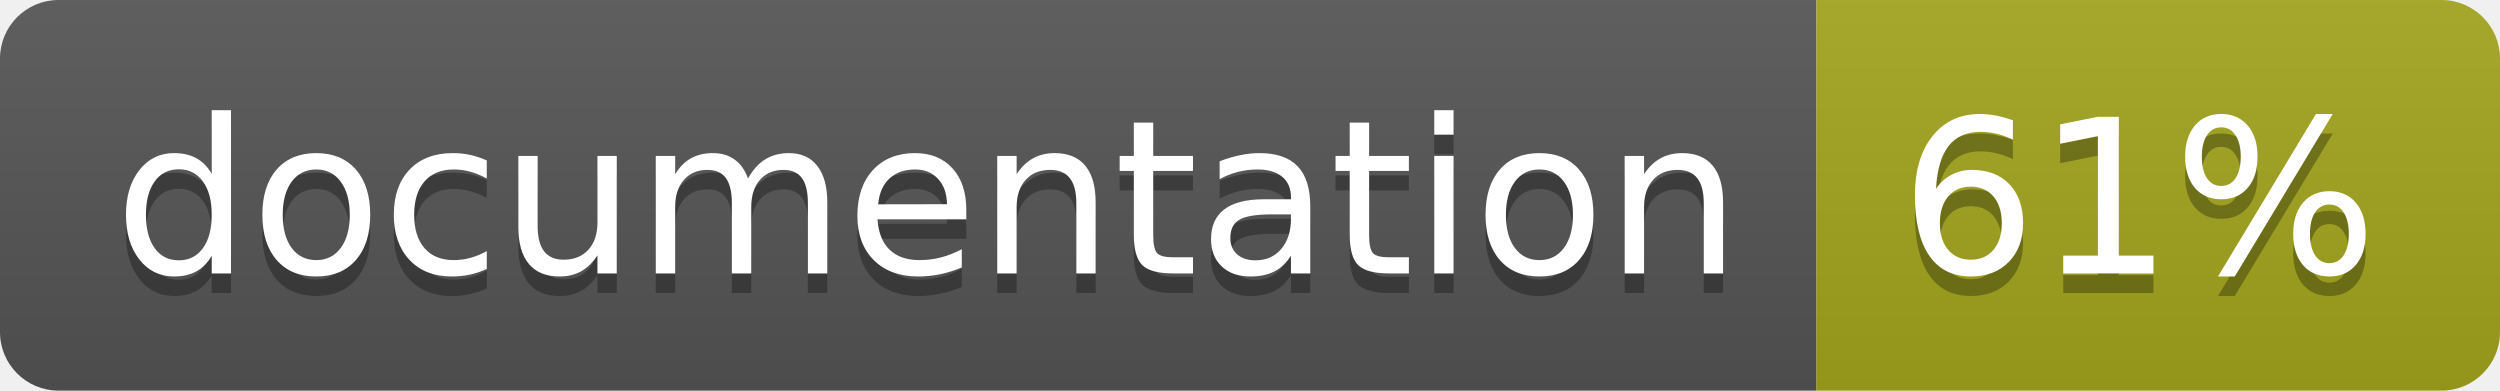
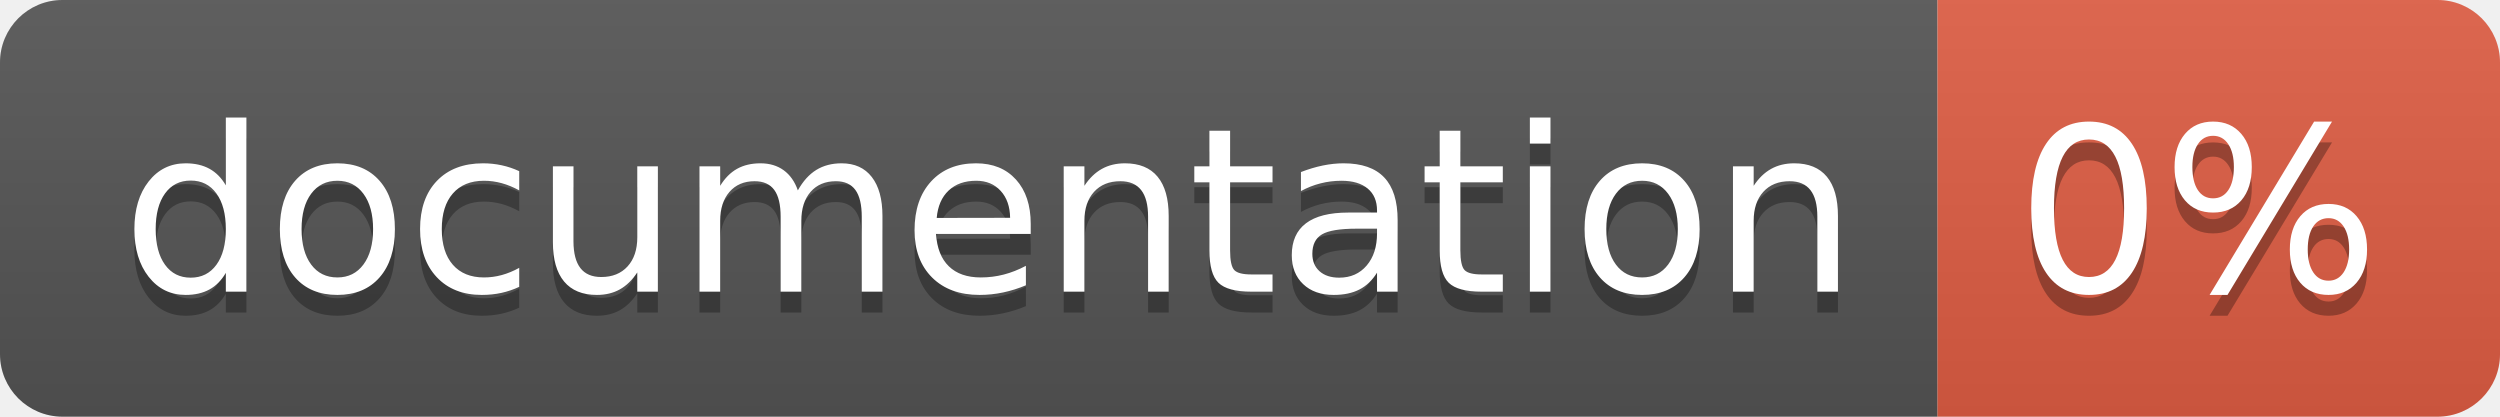
- <svg xmlns="http://www.w3.org/2000/svg" width="128" height="20">
+ <svg xmlns="http://www.w3.org/2000/svg" width="120" height="20">
  <linearGradient id="b" x2="0" y2="100%">
    <stop offset="0" stop-color="#bbb" stop-opacity=".1" />
    <stop offset="1" stop-opacity=".1" />
  </linearGradient>
  <clipPath id="a">
-     <rect width="128" height="20" rx="3" fill="#fff" />
+     <rect width="120" height="20" rx="3" fill="#fff" />
  </clipPath>
  <g clip-path="url(#a)">
    <path fill="#555" d="M0 0h93v20H0z" />
-     <path fill="#a4a61d" d="M93 0h35v20H93z" />
-     <path fill="url(#b)" d="M0 0h128v20H0z" />
+     <path fill="#e05d44" d="M93 0h27v20H93z" />
+     <path fill="url(#b)" d="M0 0h120v20H0z" />
  </g>
  <g fill="#fff" text-anchor="middle" font-family="DejaVu Sans,Verdana,Geneva,sans-serif" font-size="110">
    <text x="475" y="150" fill="#010101" fill-opacity=".3" transform="scale(.1)" textLength="830">
      documentation
    </text>
    <text x="475" y="140" transform="scale(.1)" textLength="830">
      documentation
    </text>
-     <text x="1095" y="150" fill="#010101" fill-opacity=".3" transform="scale(.1)" textLength="250">
-       61%
+     <text x="1055" y="150" fill="#010101" fill-opacity=".3" transform="scale(.1)" textLength="170">
+       0%
    </text>
-     <text x="1095" y="140" transform="scale(.1)" textLength="250">
-       61%
+     <text x="1055" y="140" transform="scale(.1)" textLength="170">
+       0%
    </text>
  </g>
</svg>
